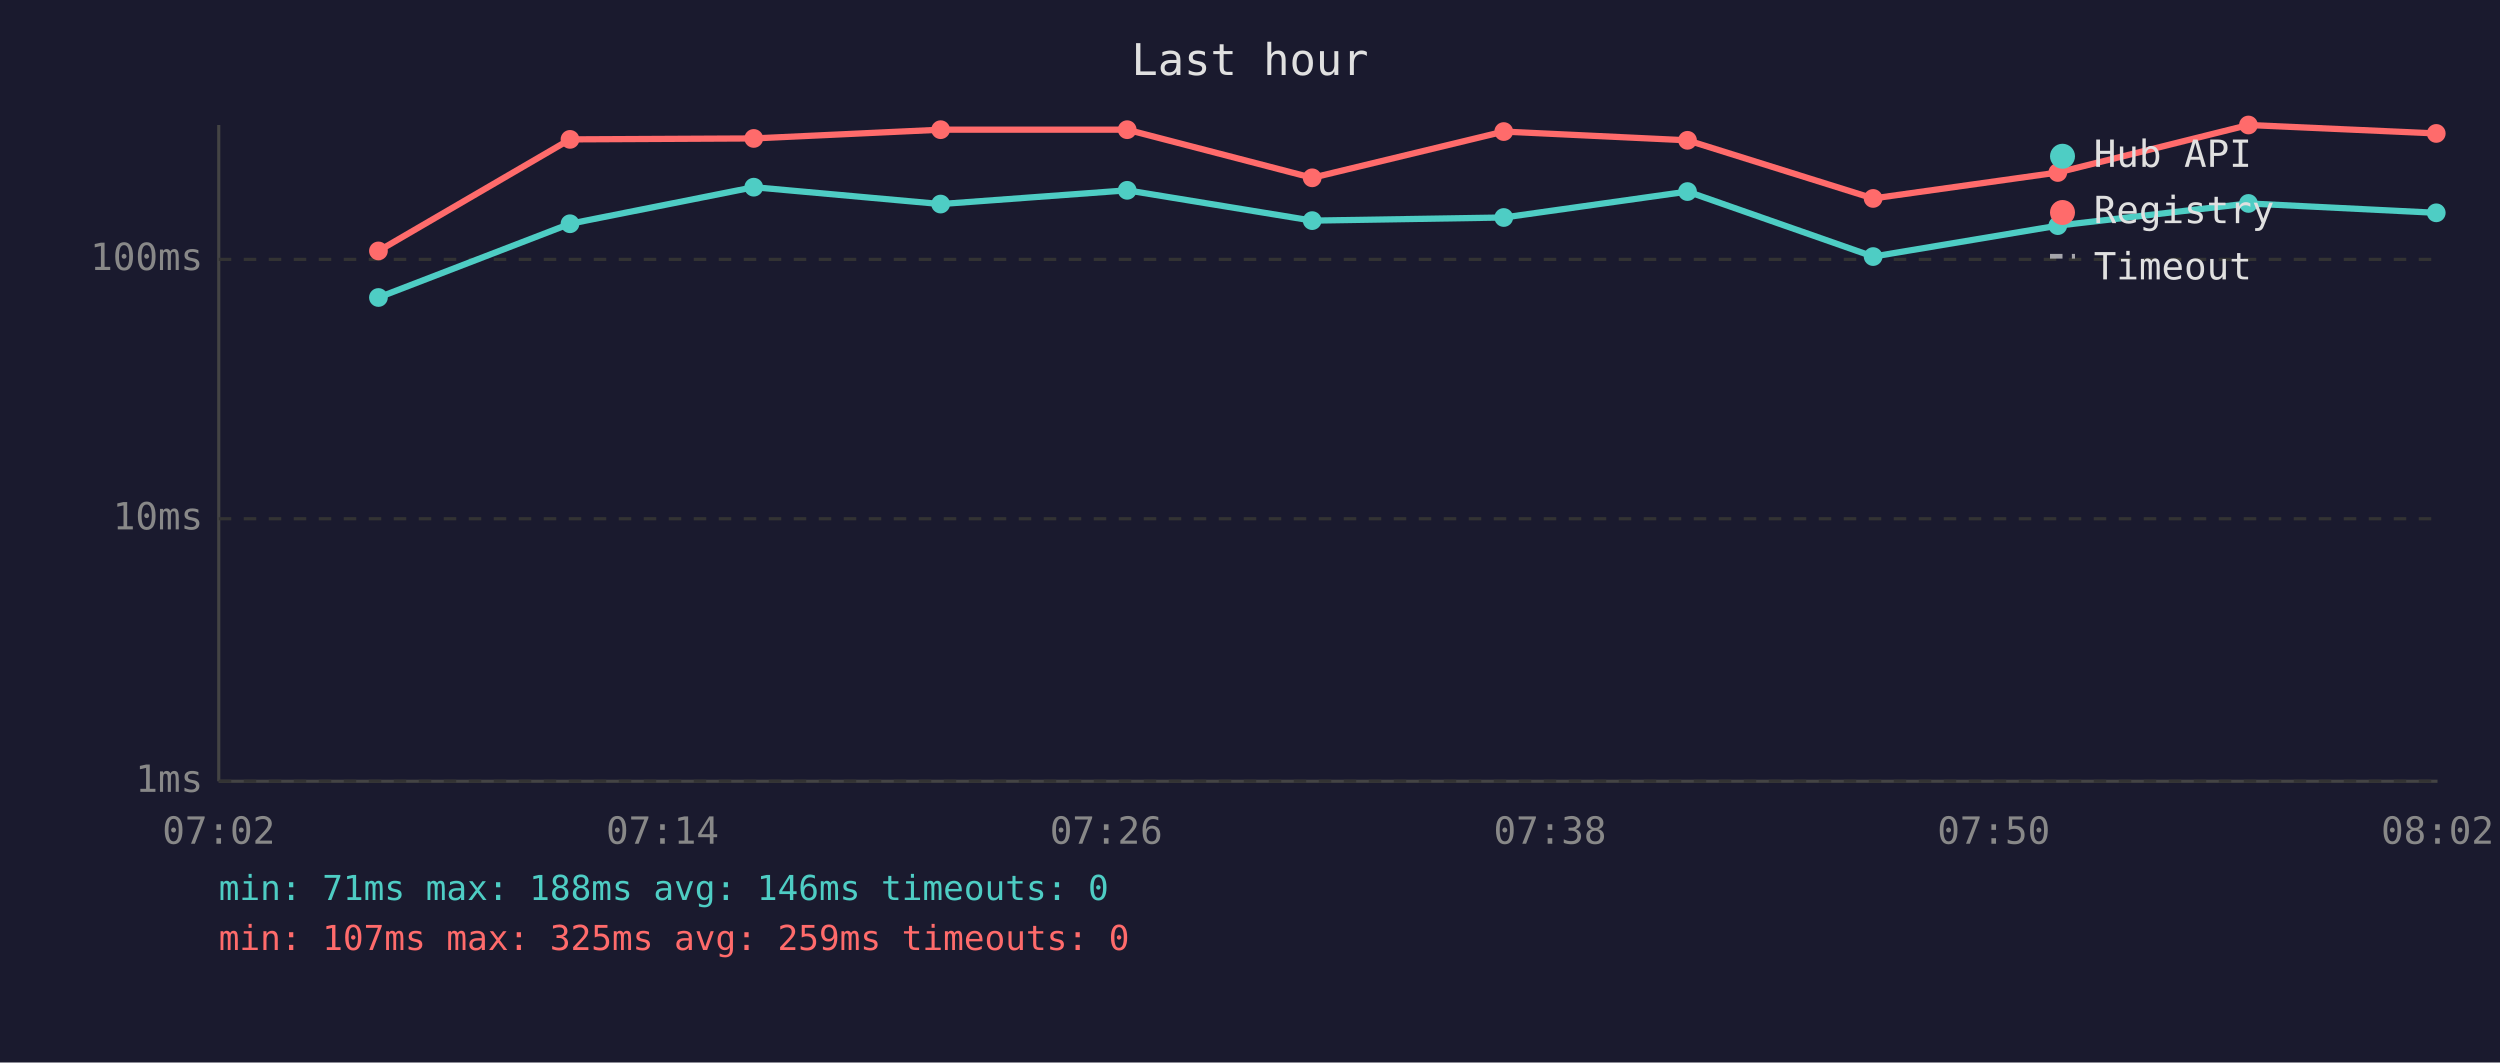
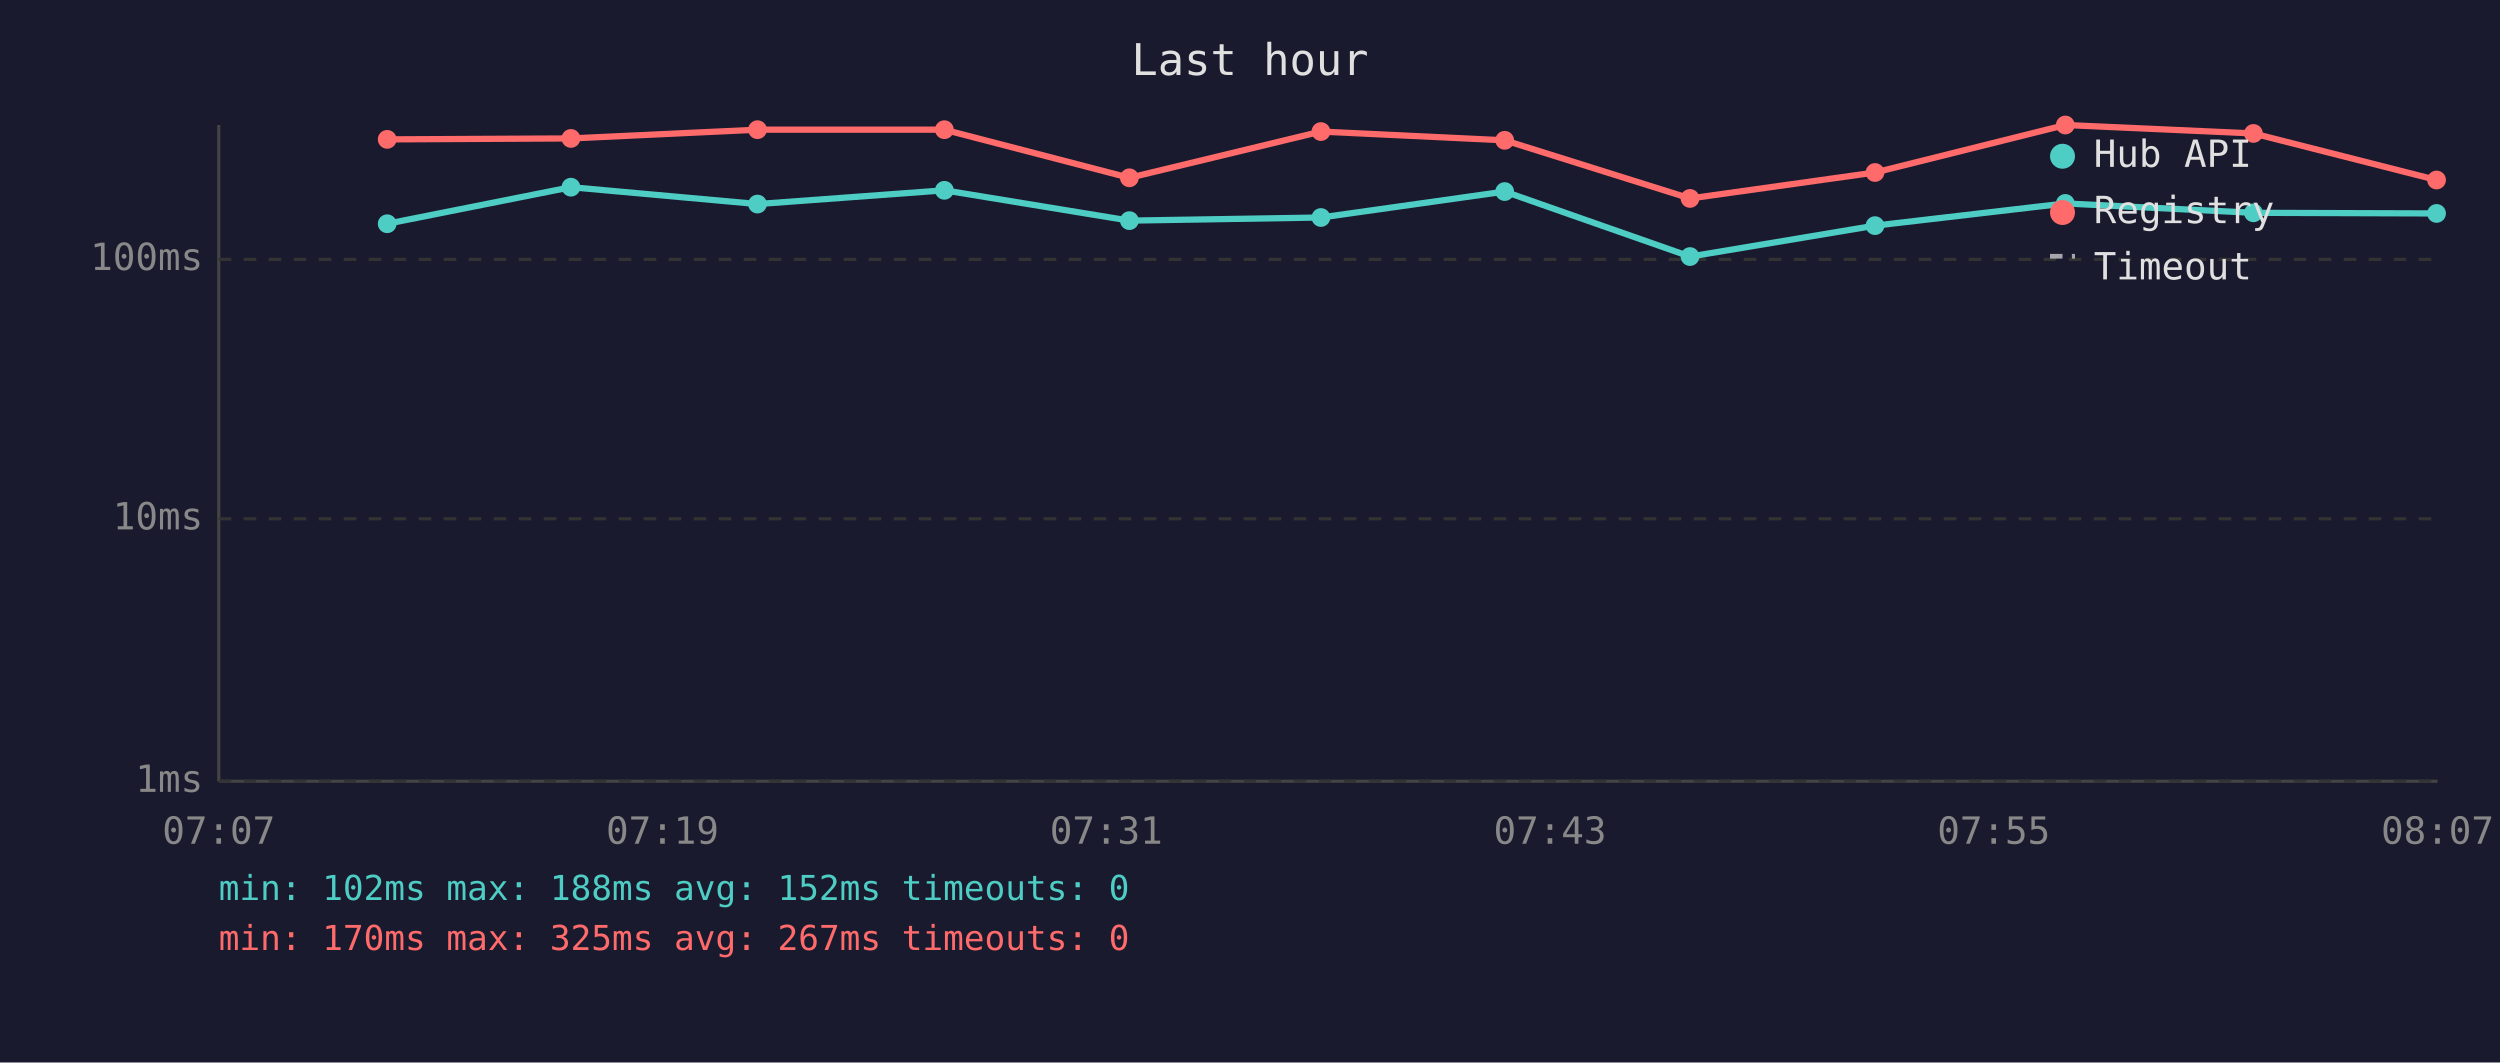
<svg xmlns="http://www.w3.org/2000/svg" viewBox="0 0 800 340" font-family="monospace" font-size="12">
  <rect width="800" height="340" fill="#1a1a2e" />
  <text x="400" y="24" fill="#e0e0e0" font-size="14" text-anchor="middle">Last hour</text>
  <line x1="70" y1="40" x2="70" y2="250" stroke="#444" stroke-width="1" />
  <line x1="70" y1="250" x2="780" y2="250" stroke="#444" stroke-width="1" />
  <line x1="70" y1="250" x2="780" y2="250" stroke="#333" stroke-width="1" stroke-dasharray="4" />
  <text x="65" y="250" fill="#888" text-anchor="end" dominant-baseline="middle">1ms</text>
  <line x1="70" y1="166" x2="780" y2="166" stroke="#333" stroke-width="1" stroke-dasharray="4" />
  <text x="65" y="166" fill="#888" text-anchor="end" dominant-baseline="middle">10ms</text>
  <line x1="70" y1="83" x2="780" y2="83" stroke="#333" stroke-width="1" stroke-dasharray="4" />
  <text x="65" y="83" fill="#888" text-anchor="end" dominant-baseline="middle">100ms</text>
-   <text x="70" y="270" fill="#888" text-anchor="middle">07:02</text>
-   <text x="212" y="270" fill="#888" text-anchor="middle">07:14</text>
-   <text x="354" y="270" fill="#888" text-anchor="middle">07:26</text>
-   <text x="496" y="270" fill="#888" text-anchor="middle">07:38</text>
-   <text x="638" y="270" fill="#888" text-anchor="middle">07:50</text>
-   <text x="780" y="270" fill="#888" text-anchor="middle">08:02</text>
-   <polyline points="121.1,95.2 182.4,71.6 241.2,59.9 301.0,65.3 360.7,60.9 419.9,70.6 481.2,69.6 540.0,61.3 599.4,82.1 658.5,72.2 719.5,65.1 779.6,68.1" fill="none" stroke="#4ecdc4" stroke-width="2" opacity="1" />
-   <circle cx="121.1" cy="95.2" r="3" fill="#4ecdc4" />
-   <circle cx="182.4" cy="71.6" r="3" fill="#4ecdc4" />
-   <circle cx="241.2" cy="59.9" r="3" fill="#4ecdc4" />
-   <circle cx="301.0" cy="65.3" r="3" fill="#4ecdc4" />
-   <circle cx="360.7" cy="60.9" r="3" fill="#4ecdc4" />
-   <circle cx="419.9" cy="70.6" r="3" fill="#4ecdc4" />
-   <circle cx="481.2" cy="69.6" r="3" fill="#4ecdc4" />
-   <circle cx="540.0" cy="61.3" r="3" fill="#4ecdc4" />
-   <circle cx="599.4" cy="82.1" r="3" fill="#4ecdc4" />
-   <circle cx="658.5" cy="72.2" r="3" fill="#4ecdc4" />
-   <circle cx="719.5" cy="65.1" r="3" fill="#4ecdc4" />
-   <circle cx="779.6" cy="68.1" r="3" fill="#4ecdc4" />
-   <polyline points="121.1,80.3 182.4,44.6 241.2,44.3 301.0,41.5 360.7,41.5 419.9,56.9 481.2,42.1 540.0,44.9 599.4,63.5 658.5,55.2 719.5,40.0 779.6,42.7" fill="none" stroke="#ff6b6b" stroke-width="2" opacity="1" />
-   <circle cx="121.1" cy="80.3" r="3" fill="#ff6b6b" />
-   <circle cx="182.4" cy="44.6" r="3" fill="#ff6b6b" />
-   <circle cx="241.2" cy="44.3" r="3" fill="#ff6b6b" />
-   <circle cx="301.0" cy="41.5" r="3" fill="#ff6b6b" />
-   <circle cx="360.7" cy="41.5" r="3" fill="#ff6b6b" />
-   <circle cx="419.9" cy="56.9" r="3" fill="#ff6b6b" />
-   <circle cx="481.2" cy="42.1" r="3" fill="#ff6b6b" />
-   <circle cx="540.0" cy="44.9" r="3" fill="#ff6b6b" />
-   <circle cx="599.4" cy="63.5" r="3" fill="#ff6b6b" />
-   <circle cx="658.5" cy="55.2" r="3" fill="#ff6b6b" />
-   <circle cx="719.5" cy="40.0" r="3" fill="#ff6b6b" />
-   <circle cx="779.6" cy="42.7" r="3" fill="#ff6b6b" />
+   <text x="70" y="270" fill="#888" text-anchor="middle">07:07</text>
+   <text x="212" y="270" fill="#888" text-anchor="middle">07:19</text>
+   <text x="354" y="270" fill="#888" text-anchor="middle">07:31</text>
+   <text x="496" y="270" fill="#888" text-anchor="middle">07:43</text>
+   <text x="638" y="270" fill="#888" text-anchor="middle">07:55</text>
+   <text x="780" y="270" fill="#888" text-anchor="middle">08:07</text>
+   <polyline points="123.9,71.6 182.7,59.9 242.4,65.3 302.2,60.9 361.4,70.6 422.7,69.6 481.5,61.3 540.8,82.1 600.0,72.2 660.9,65.1 721.1,68.1 779.7,68.3" fill="none" stroke="#4ecdc4" stroke-width="2" opacity="1" />
+   <circle cx="123.9" cy="71.6" r="3" fill="#4ecdc4" />
+   <circle cx="182.7" cy="59.9" r="3" fill="#4ecdc4" />
+   <circle cx="242.4" cy="65.3" r="3" fill="#4ecdc4" />
+   <circle cx="302.2" cy="60.9" r="3" fill="#4ecdc4" />
+   <circle cx="361.4" cy="70.6" r="3" fill="#4ecdc4" />
+   <circle cx="422.7" cy="69.6" r="3" fill="#4ecdc4" />
+   <circle cx="481.5" cy="61.3" r="3" fill="#4ecdc4" />
+   <circle cx="540.8" cy="82.1" r="3" fill="#4ecdc4" />
+   <circle cx="600.0" cy="72.2" r="3" fill="#4ecdc4" />
+   <circle cx="660.9" cy="65.1" r="3" fill="#4ecdc4" />
+   <circle cx="721.1" cy="68.1" r="3" fill="#4ecdc4" />
+   <circle cx="779.7" cy="68.3" r="3" fill="#4ecdc4" />
+   <polyline points="123.9,44.6 182.7,44.3 242.4,41.5 302.2,41.5 361.4,56.9 422.7,42.1 481.5,44.9 540.8,63.5 600.0,55.2 660.9,40.0 721.1,42.7 779.7,57.6" fill="none" stroke="#ff6b6b" stroke-width="2" opacity="1" />
+   <circle cx="123.9" cy="44.6" r="3" fill="#ff6b6b" />
+   <circle cx="182.7" cy="44.3" r="3" fill="#ff6b6b" />
+   <circle cx="242.4" cy="41.5" r="3" fill="#ff6b6b" />
+   <circle cx="302.2" cy="41.5" r="3" fill="#ff6b6b" />
+   <circle cx="361.4" cy="56.9" r="3" fill="#ff6b6b" />
+   <circle cx="422.7" cy="42.1" r="3" fill="#ff6b6b" />
+   <circle cx="481.5" cy="44.9" r="3" fill="#ff6b6b" />
+   <circle cx="540.8" cy="63.5" r="3" fill="#ff6b6b" />
+   <circle cx="600.0" cy="55.2" r="3" fill="#ff6b6b" />
+   <circle cx="660.9" cy="40.0" r="3" fill="#ff6b6b" />
+   <circle cx="721.1" cy="42.7" r="3" fill="#ff6b6b" />
+   <circle cx="779.7" cy="57.6" r="3" fill="#ff6b6b" />
  <circle cx="660" cy="50" r="4" fill="#4ecdc4" />
  <text x="670" y="50" fill="#e0e0e0" dominant-baseline="middle">Hub API</text>
  <circle cx="660" cy="68" r="4" fill="#ff6b6b" />
  <text x="670" y="68" fill="#e0e0e0" dominant-baseline="middle">Registry</text>
  <line x1="656" y1="82" x2="664" y2="82" stroke="#e0e0e0" stroke-width="1.5" stroke-dasharray="4,3" opacity="0.7" />
  <text x="670" y="86" fill="#e0e0e0" dominant-baseline="middle">Timeout</text>
-   <text x="70" y="288" fill="#4ecdc4" font-size="11">min: 71ms  max: 188ms  avg: 146ms  timeouts: 0</text>
-   <text x="70" y="304" fill="#ff6b6b" font-size="11">min: 107ms  max: 325ms  avg: 259ms  timeouts: 0</text>
+   <text x="70" y="288" fill="#4ecdc4" font-size="11">min: 102ms  max: 188ms  avg: 152ms  timeouts: 0</text>
+   <text x="70" y="304" fill="#ff6b6b" font-size="11">min: 170ms  max: 325ms  avg: 267ms  timeouts: 0</text>
</svg>
